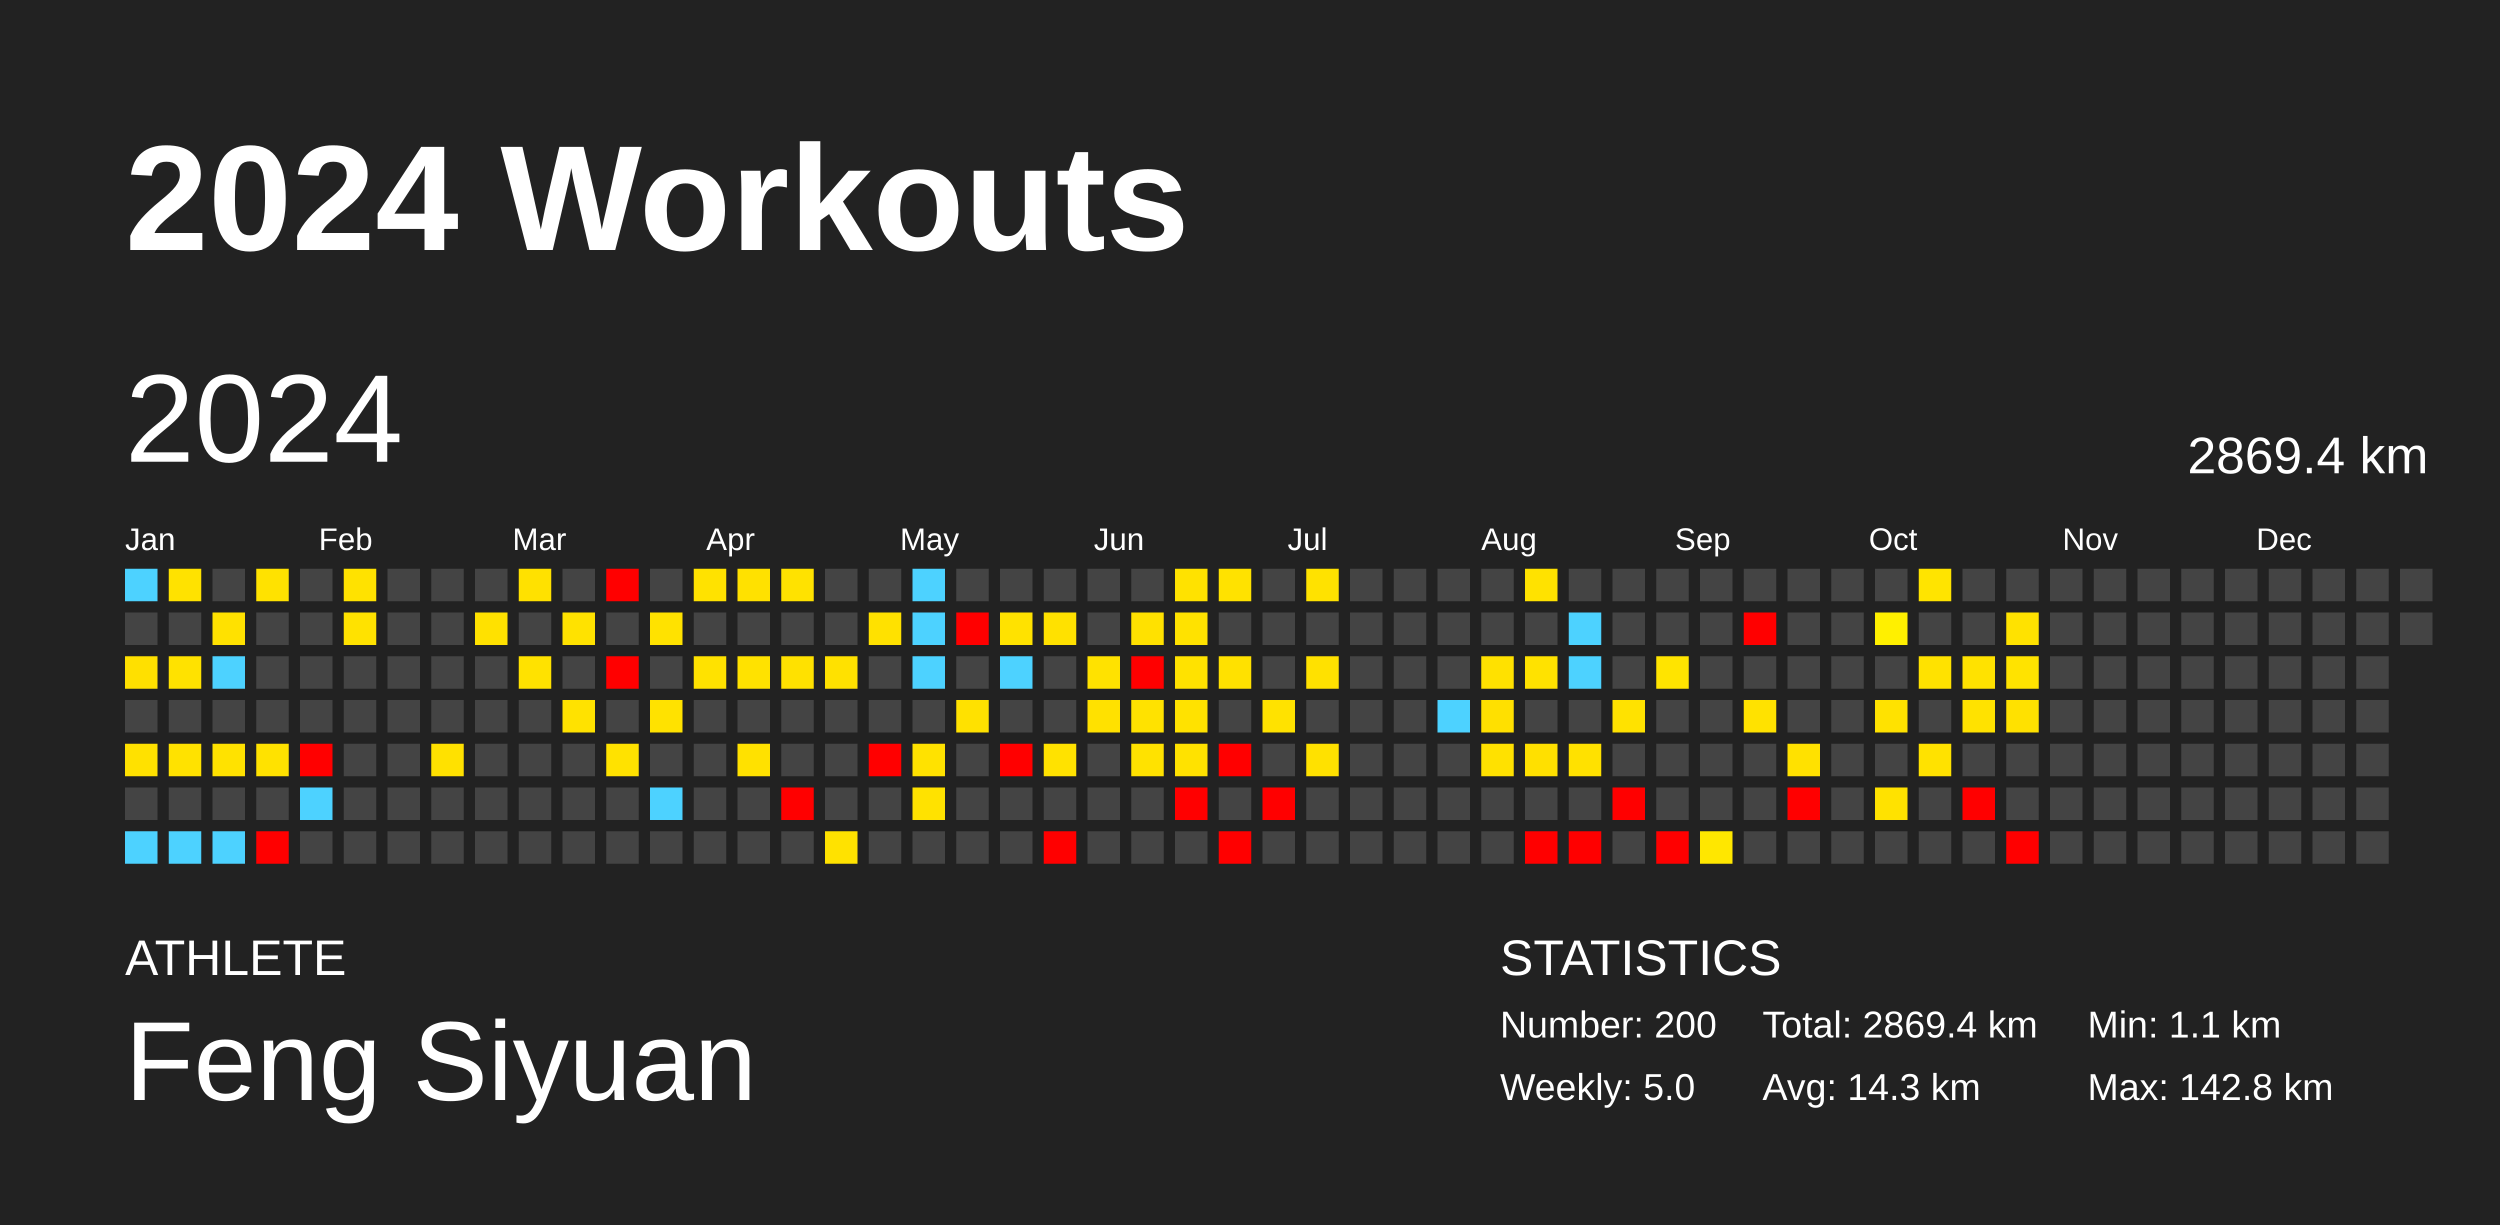
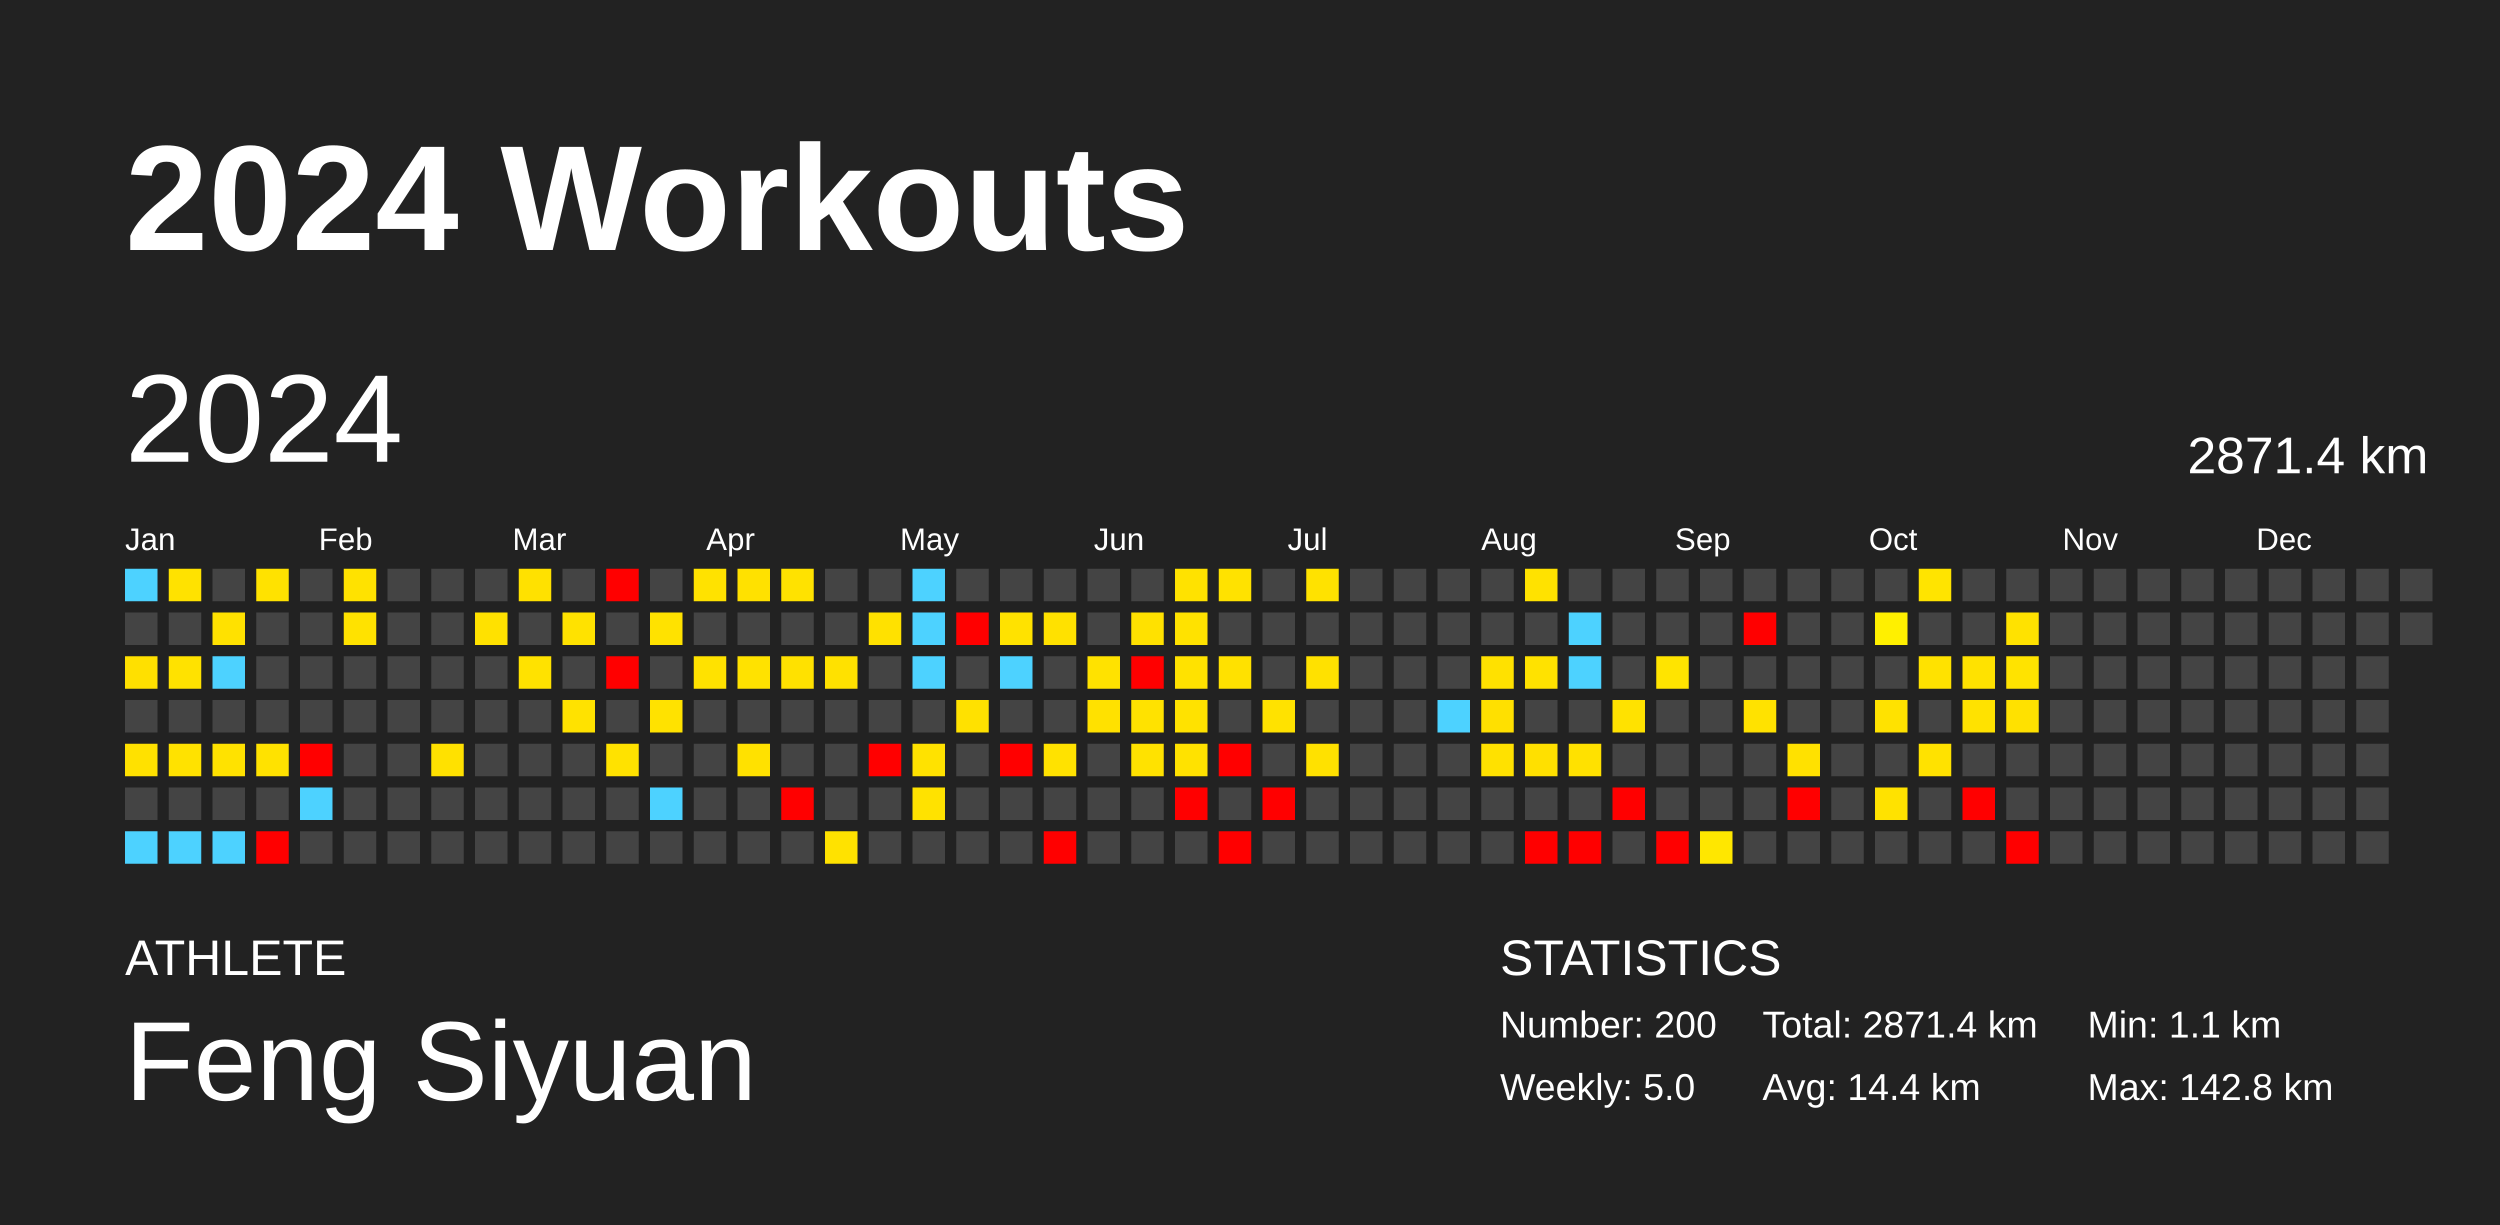
<svg xmlns="http://www.w3.org/2000/svg" baseProfile="full" height="98mm" version="1.1" viewBox="0,0,200,98" width="200mm">
  <defs />
  <rect fill="#222222" height="98" width="200" x="0" y="0" />
  <text fill="#FFFFFF" style="font-size:12px; font-family:Arial; font-weight:bold;" x="10" y="20">2024 Workouts</text>
  <text fill="#FFFFFF" style="font-size:4px; font-family:Arial" x="10" y="78">ATHLETE</text>
  <text fill="#FFFFFF" style="font-size:9px; font-family:Arial" x="10" y="88">Feng Siyuan</text>
  <text fill="#FFFFFF" style="font-size:4px; font-family:Arial" x="120" y="78">STATISTICS</text>
  <text fill="#FFFFFF" style="font-size:3px; font-family:Arial" x="120" y="83">Number: 200</text>
  <text fill="#FFFFFF" style="font-size:3px; font-family:Arial" x="120" y="88">Weekly: 5.0</text>
-   <text fill="#FFFFFF" style="font-size:3px; font-family:Arial" x="141" y="83">Total: 2869.4 km</text>
-   <text fill="#FFFFFF" style="font-size:3px; font-family:Arial" x="141" y="88">Avg: 14.3 km</text>
+   <text fill="#FFFFFF" style="font-size:3px; font-family:Arial" x="141" y="83">Total: 2871.4 km</text>
+   <text fill="#FFFFFF" style="font-size:3px; font-family:Arial" x="141" y="88">Avg: 14.4 km</text>
  <text fill="#FFFFFF" style="font-size:3px; font-family:Arial" x="167" y="83">Min: 1.1 km</text>
  <text fill="#FFFFFF" style="font-size:3px; font-family:Arial" x="167" y="88">Max: 142.8 km</text>
  <text dominant-baseline="hanging" fill="#FFFFFF" style="font-size:10.0px; font-family:Arial;" x="10" y="30">2024</text>
-   <text dominant-baseline="hanging" fill="#FFFFFF" style="font-size:4.125px; font-family:Arial;" x="175" y="35">2869.4 km</text>
+   <text dominant-baseline="hanging" fill="#FFFFFF" style="font-size:4.125px; font-family:Arial;" x="175" y="35">2871.4 km</text>
  <text fill="#FFFFFF" style="font-size:2.5px; font-family:Arial" x="10.0" y="44">Jan</text>
  <text fill="#FFFFFF" style="font-size:2.5px; font-family:Arial" x="25.5" y="44">Feb</text>
  <text fill="#FFFFFF" style="font-size:2.5px; font-family:Arial" x="41.0" y="44">Mar</text>
  <text fill="#FFFFFF" style="font-size:2.5px; font-family:Arial" x="56.5" y="44">Apr</text>
  <text fill="#FFFFFF" style="font-size:2.5px; font-family:Arial" x="72.0" y="44">May</text>
  <text fill="#FFFFFF" style="font-size:2.5px; font-family:Arial" x="87.5" y="44">Jun</text>
  <text fill="#FFFFFF" style="font-size:2.5px; font-family:Arial" x="103.0" y="44">Jul</text>
  <text fill="#FFFFFF" style="font-size:2.5px; font-family:Arial" x="118.5" y="44">Aug</text>
  <text fill="#FFFFFF" style="font-size:2.5px; font-family:Arial" x="134.0" y="44">Sep</text>
  <text fill="#FFFFFF" style="font-size:2.5px; font-family:Arial" x="149.5" y="44">Oct</text>
  <text fill="#FFFFFF" style="font-size:2.5px; font-family:Arial" x="165.0" y="44">Nov</text>
  <text fill="#FFFFFF" style="font-size:2.5px; font-family:Arial" x="180.5" y="44">Dec</text>
  <rect fill="#4dd2ff" height="2.6" width="2.6" x="10.0" y="45.5" />
  <rect fill="#444444" height="2.6" width="2.6" x="10.0" y="49.0" />
  <rect fill="#ffe000" height="2.6" width="2.6" x="10.0" y="52.5" />
  <rect fill="#444444" height="2.6" width="2.6" x="10.0" y="56.0" />
  <rect fill="#ffe100" height="2.6" width="2.6" x="10.0" y="59.5" />
  <rect fill="#444444" height="2.6" width="2.6" x="10.0" y="63.0" />
  <rect fill="#4dd2ff" height="2.6" width="2.6" x="10.0" y="66.5" />
  <rect fill="#ffe200" height="2.6" width="2.6" x="13.5" y="45.5" />
  <rect fill="#444444" height="2.6" width="2.6" x="13.5" y="49.0" />
  <rect fill="#ffe200" height="2.6" width="2.6" x="13.5" y="52.5" />
  <rect fill="#444444" height="2.6" width="2.6" x="13.5" y="56.0" />
  <rect fill="#ffe200" height="2.6" width="2.6" x="13.5" y="59.5" />
  <rect fill="#444444" height="2.6" width="2.6" x="13.5" y="63.0" />
  <rect fill="#4dd2ff" height="2.6" width="2.6" x="13.5" y="66.5" />
  <rect fill="#444444" height="2.6" width="2.6" x="17.0" y="45.5" />
  <rect fill="#ffe100" height="2.6" width="2.6" x="17.0" y="49.0" />
  <rect fill="#4dd2ff" height="2.6" width="2.6" x="17.0" y="52.5" />
  <rect fill="#444444" height="2.6" width="2.6" x="17.0" y="56.0" />
  <rect fill="#ffe200" height="2.6" width="2.6" x="17.0" y="59.5" />
  <rect fill="#444444" height="2.6" width="2.6" x="17.0" y="63.0" />
  <rect fill="#4dd2ff" height="2.6" width="2.6" x="17.0" y="66.5" />
  <rect fill="#ffe200" height="2.6" width="2.6" x="20.5" y="45.5" />
  <rect fill="#444444" height="2.6" width="2.6" x="20.5" y="49.0" />
  <rect fill="#444444" height="2.6" width="2.6" x="20.5" y="52.5" />
  <rect fill="#444444" height="2.6" width="2.6" x="20.5" y="56.0" />
  <rect fill="#ffe200" height="2.6" width="2.6" x="20.5" y="59.5" />
  <rect fill="#444444" height="2.6" width="2.6" x="20.5" y="63.0" />
  <rect fill="red" height="2.6" width="2.6" x="20.5" y="66.5" />
  <rect fill="#444444" height="2.6" width="2.6" x="24.0" y="45.5" />
  <rect fill="#444444" height="2.6" width="2.6" x="24.0" y="49.0" />
  <rect fill="#444444" height="2.6" width="2.6" x="24.0" y="52.5" />
  <rect fill="#444444" height="2.6" width="2.6" x="24.0" y="56.0" />
  <rect fill="red" height="2.6" width="2.6" x="24.0" y="59.5" />
  <rect fill="#4dd2ff" height="2.6" width="2.6" x="24.0" y="63.0" />
  <rect fill="#444444" height="2.6" width="2.6" x="24.0" y="66.5" />
  <rect fill="#ffe200" height="2.6" width="2.6" x="27.5" y="45.5" />
  <rect fill="#ffe200" height="2.6" width="2.6" x="27.5" y="49.0" />
  <rect fill="#444444" height="2.6" width="2.6" x="27.5" y="52.5" />
  <rect fill="#444444" height="2.6" width="2.6" x="27.5" y="56.0" />
  <rect fill="#444444" height="2.6" width="2.6" x="27.5" y="59.5" />
  <rect fill="#444444" height="2.6" width="2.6" x="27.5" y="63.0" />
  <rect fill="#444444" height="2.6" width="2.6" x="27.5" y="66.5" />
  <rect fill="#444444" height="2.6" width="2.6" x="31.0" y="45.5" />
  <rect fill="#444444" height="2.6" width="2.6" x="31.0" y="49.0" />
  <rect fill="#444444" height="2.6" width="2.6" x="31.0" y="52.5" />
  <rect fill="#444444" height="2.6" width="2.6" x="31.0" y="56.0" />
  <rect fill="#444444" height="2.6" width="2.6" x="31.0" y="59.5" />
  <rect fill="#444444" height="2.6" width="2.6" x="31.0" y="63.0" />
  <rect fill="#444444" height="2.6" width="2.6" x="31.0" y="66.5" />
  <rect fill="#444444" height="2.6" width="2.6" x="34.5" y="45.5" />
  <rect fill="#444444" height="2.6" width="2.6" x="34.5" y="49.0" />
  <rect fill="#444444" height="2.6" width="2.6" x="34.5" y="52.5" />
  <rect fill="#444444" height="2.6" width="2.6" x="34.5" y="56.0" />
  <rect fill="#ffe100" height="2.6" width="2.6" x="34.5" y="59.5" />
  <rect fill="#444444" height="2.6" width="2.6" x="34.5" y="63.0" />
  <rect fill="#444444" height="2.6" width="2.6" x="34.5" y="66.5" />
  <rect fill="#444444" height="2.6" width="2.6" x="38.0" y="45.5" />
  <rect fill="#ffe100" height="2.6" width="2.6" x="38.0" y="49.0" />
  <rect fill="#444444" height="2.6" width="2.6" x="38.0" y="52.5" />
  <rect fill="#444444" height="2.6" width="2.6" x="38.0" y="56.0" />
  <rect fill="#444444" height="2.6" width="2.6" x="38.0" y="59.5" />
  <rect fill="#444444" height="2.6" width="2.6" x="38.0" y="63.0" />
  <rect fill="#444444" height="2.6" width="2.6" x="38.0" y="66.5" />
  <rect fill="#ffe100" height="2.6" width="2.6" x="41.5" y="45.5" />
  <rect fill="#444444" height="2.6" width="2.6" x="41.5" y="49.0" />
  <rect fill="#ffe200" height="2.6" width="2.6" x="41.5" y="52.5" />
  <rect fill="#444444" height="2.6" width="2.6" x="41.5" y="56.0" />
  <rect fill="#444444" height="2.6" width="2.6" x="41.5" y="59.5" />
  <rect fill="#444444" height="2.6" width="2.6" x="41.5" y="63.0" />
  <rect fill="#444444" height="2.6" width="2.6" x="41.5" y="66.5" />
  <rect fill="#444444" height="2.6" width="2.6" x="45.0" y="45.5" />
  <rect fill="#ffe200" height="2.6" width="2.6" x="45.0" y="49.0" />
  <rect fill="#444444" height="2.6" width="2.6" x="45.0" y="52.5" />
  <rect fill="#ffe200" height="2.6" width="2.6" x="45.0" y="56.0" />
  <rect fill="#444444" height="2.6" width="2.6" x="45.0" y="59.5" />
  <rect fill="#444444" height="2.6" width="2.6" x="45.0" y="63.0" />
  <rect fill="#444444" height="2.6" width="2.6" x="45.0" y="66.5" />
  <rect fill="red" height="2.6" width="2.6" x="48.5" y="45.5" />
  <rect fill="#444444" height="2.6" width="2.6" x="48.5" y="49.0" />
  <rect fill="red" height="2.6" width="2.6" x="48.5" y="52.5" />
  <rect fill="#444444" height="2.6" width="2.6" x="48.5" y="56.0" />
  <rect fill="#ffe200" height="2.6" width="2.6" x="48.5" y="59.5" />
  <rect fill="#444444" height="2.6" width="2.6" x="48.5" y="63.0" />
  <rect fill="#444444" height="2.6" width="2.6" x="48.5" y="66.5" />
  <rect fill="#444444" height="2.6" width="2.6" x="52.0" y="45.5" />
  <rect fill="#ffe200" height="2.6" width="2.6" x="52.0" y="49.0" />
  <rect fill="#444444" height="2.6" width="2.6" x="52.0" y="52.5" />
  <rect fill="#ffe200" height="2.6" width="2.6" x="52.0" y="56.0" />
  <rect fill="#444444" height="2.6" width="2.6" x="52.0" y="59.5" />
  <rect fill="#4dd2ff" height="2.6" width="2.6" x="52.0" y="63.0" />
  <rect fill="#444444" height="2.6" width="2.6" x="52.0" y="66.5" />
  <rect fill="#ffe200" height="2.6" width="2.6" x="55.5" y="45.5" />
  <rect fill="#444444" height="2.6" width="2.6" x="55.5" y="49.0" />
  <rect fill="#ffe200" height="2.6" width="2.6" x="55.5" y="52.5" />
  <rect fill="#444444" height="2.6" width="2.6" x="55.5" y="56.0" />
  <rect fill="#444444" height="2.6" width="2.6" x="55.5" y="59.5" />
  <rect fill="#444444" height="2.6" width="2.6" x="55.5" y="63.0" />
  <rect fill="#444444" height="2.6" width="2.6" x="55.5" y="66.5" />
  <rect fill="#ffe100" height="2.6" width="2.6" x="59.0" y="45.5" />
  <rect fill="#444444" height="2.6" width="2.6" x="59.0" y="49.0" />
  <rect fill="#ffe200" height="2.6" width="2.6" x="59.0" y="52.5" />
  <rect fill="#444444" height="2.6" width="2.6" x="59.0" y="56.0" />
  <rect fill="#ffe100" height="2.6" width="2.6" x="59.0" y="59.5" />
  <rect fill="#444444" height="2.6" width="2.6" x="59.0" y="63.0" />
  <rect fill="#444444" height="2.6" width="2.6" x="59.0" y="66.5" />
  <rect fill="#ffe200" height="2.6" width="2.6" x="62.5" y="45.5" />
  <rect fill="#444444" height="2.6" width="2.6" x="62.5" y="49.0" />
  <rect fill="#ffe100" height="2.6" width="2.6" x="62.5" y="52.5" />
  <rect fill="#444444" height="2.6" width="2.6" x="62.5" y="56.0" />
  <rect fill="#444444" height="2.6" width="2.6" x="62.5" y="59.5" />
  <rect fill="red" height="2.6" width="2.6" x="62.5" y="63.0" />
  <rect fill="#444444" height="2.6" width="2.6" x="62.5" y="66.5" />
  <rect fill="#444444" height="2.6" width="2.6" x="66.0" y="45.5" />
  <rect fill="#444444" height="2.6" width="2.6" x="66.0" y="49.0" />
  <rect fill="#ffe100" height="2.6" width="2.6" x="66.0" y="52.5" />
  <rect fill="#444444" height="2.6" width="2.6" x="66.0" y="56.0" />
  <rect fill="#444444" height="2.6" width="2.6" x="66.0" y="59.5" />
  <rect fill="#444444" height="2.6" width="2.6" x="66.0" y="63.0" />
  <rect fill="#ffe200" height="2.6" width="2.6" x="66.0" y="66.5" />
  <rect fill="#444444" height="2.6" width="2.6" x="69.5" y="45.5" />
  <rect fill="#ffe100" height="2.6" width="2.6" x="69.5" y="49.0" />
  <rect fill="#444444" height="2.6" width="2.6" x="69.5" y="52.5" />
  <rect fill="#444444" height="2.6" width="2.6" x="69.5" y="56.0" />
  <rect fill="red" height="2.6" width="2.6" x="69.5" y="59.5" />
  <rect fill="#444444" height="2.6" width="2.6" x="69.5" y="63.0" />
  <rect fill="#444444" height="2.6" width="2.6" x="69.5" y="66.5" />
  <rect fill="#4dd2ff" height="2.6" width="2.6" x="73.0" y="45.5" />
  <rect fill="#4dd2ff" height="2.6" width="2.6" x="73.0" y="49.0" />
  <rect fill="#4dd2ff" height="2.6" width="2.6" x="73.0" y="52.5" />
  <rect fill="#444444" height="2.6" width="2.6" x="73.0" y="56.0" />
  <rect fill="#ffe200" height="2.6" width="2.6" x="73.0" y="59.5" />
  <rect fill="#ffe200" height="2.6" width="2.6" x="73.0" y="63.0" />
  <rect fill="#444444" height="2.6" width="2.6" x="73.0" y="66.5" />
  <rect fill="#444444" height="2.6" width="2.6" x="76.5" y="45.5" />
  <rect fill="red" height="2.6" width="2.6" x="76.5" y="49.0" />
  <rect fill="#444444" height="2.6" width="2.6" x="76.5" y="52.5" />
  <rect fill="#ffe100" height="2.6" width="2.6" x="76.5" y="56.0" />
  <rect fill="#444444" height="2.6" width="2.6" x="76.5" y="59.5" />
  <rect fill="#444444" height="2.6" width="2.6" x="76.5" y="63.0" />
  <rect fill="#444444" height="2.6" width="2.6" x="76.5" y="66.5" />
  <rect fill="#444444" height="2.6" width="2.6" x="80.0" y="45.5" />
  <rect fill="#ffe200" height="2.6" width="2.6" x="80.0" y="49.0" />
  <rect fill="#4dd2ff" height="2.6" width="2.6" x="80.0" y="52.5" />
  <rect fill="#444444" height="2.6" width="2.6" x="80.0" y="56.0" />
  <rect fill="red" height="2.6" width="2.6" x="80.0" y="59.5" />
  <rect fill="#444444" height="2.6" width="2.6" x="80.0" y="63.0" />
  <rect fill="#444444" height="2.6" width="2.6" x="80.0" y="66.5" />
  <rect fill="#444444" height="2.6" width="2.6" x="83.5" y="45.5" />
  <rect fill="#ffe100" height="2.6" width="2.6" x="83.5" y="49.0" />
  <rect fill="#444444" height="2.6" width="2.6" x="83.5" y="52.5" />
  <rect fill="#444444" height="2.6" width="2.6" x="83.5" y="56.0" />
  <rect fill="#ffe200" height="2.6" width="2.6" x="83.5" y="59.5" />
  <rect fill="#444444" height="2.6" width="2.6" x="83.5" y="63.0" />
  <rect fill="red" height="2.6" width="2.6" x="83.5" y="66.5" />
  <rect fill="#444444" height="2.6" width="2.6" x="87.0" y="45.5" />
  <rect fill="#444444" height="2.6" width="2.6" x="87.0" y="49.0" />
  <rect fill="#ffe200" height="2.6" width="2.6" x="87.0" y="52.5" />
  <rect fill="#ffe100" height="2.6" width="2.6" x="87.0" y="56.0" />
  <rect fill="#444444" height="2.6" width="2.6" x="87.0" y="59.5" />
  <rect fill="#444444" height="2.6" width="2.6" x="87.0" y="63.0" />
  <rect fill="#444444" height="2.6" width="2.6" x="87.0" y="66.5" />
  <rect fill="#444444" height="2.6" width="2.6" x="90.5" y="45.5" />
  <rect fill="#ffe100" height="2.6" width="2.6" x="90.5" y="49.0" />
  <rect fill="red" height="2.6" width="2.6" x="90.5" y="52.5" />
  <rect fill="#ffe200" height="2.6" width="2.6" x="90.5" y="56.0" />
  <rect fill="#ffe200" height="2.6" width="2.6" x="90.5" y="59.5" />
  <rect fill="#444444" height="2.6" width="2.6" x="90.5" y="63.0" />
  <rect fill="#444444" height="2.6" width="2.6" x="90.5" y="66.5" />
  <rect fill="#ffe200" height="2.6" width="2.6" x="94.0" y="45.5" />
  <rect fill="#ffe200" height="2.6" width="2.6" x="94.0" y="49.0" />
  <rect fill="#ffe200" height="2.6" width="2.6" x="94.0" y="52.5" />
  <rect fill="#ffe200" height="2.6" width="2.6" x="94.0" y="56.0" />
  <rect fill="#ffe200" height="2.6" width="2.6" x="94.0" y="59.5" />
  <rect fill="red" height="2.6" width="2.6" x="94.0" y="63.0" />
  <rect fill="#444444" height="2.6" width="2.6" x="94.0" y="66.5" />
  <rect fill="#ffe200" height="2.6" width="2.6" x="97.5" y="45.5" />
  <rect fill="#444444" height="2.6" width="2.6" x="97.5" y="49.0" />
  <rect fill="#ffe100" height="2.6" width="2.6" x="97.5" y="52.5" />
  <rect fill="#444444" height="2.6" width="2.6" x="97.5" y="56.0" />
  <rect fill="red" height="2.6" width="2.6" x="97.5" y="59.5" />
  <rect fill="#444444" height="2.6" width="2.6" x="97.5" y="63.0" />
  <rect fill="red" height="2.6" width="2.6" x="97.5" y="66.5" />
  <rect fill="#444444" height="2.6" width="2.6" x="101.0" y="45.5" />
  <rect fill="#444444" height="2.6" width="2.6" x="101.0" y="49.0" />
  <rect fill="#444444" height="2.6" width="2.6" x="101.0" y="52.5" />
  <rect fill="#ffe200" height="2.6" width="2.6" x="101.0" y="56.0" />
  <rect fill="#444444" height="2.6" width="2.6" x="101.0" y="59.5" />
  <rect fill="red" height="2.6" width="2.6" x="101.0" y="63.0" />
  <rect fill="#444444" height="2.6" width="2.6" x="101.0" y="66.5" />
  <rect fill="#ffe200" height="2.6" width="2.6" x="104.5" y="45.5" />
  <rect fill="#444444" height="2.6" width="2.6" x="104.5" y="49.0" />
  <rect fill="#ffe100" height="2.6" width="2.6" x="104.5" y="52.5" />
  <rect fill="#444444" height="2.6" width="2.6" x="104.5" y="56.0" />
  <rect fill="#ffe100" height="2.6" width="2.6" x="104.5" y="59.5" />
  <rect fill="#444444" height="2.6" width="2.6" x="104.5" y="63.0" />
  <rect fill="#444444" height="2.6" width="2.6" x="104.5" y="66.5" />
  <rect fill="#444444" height="2.6" width="2.6" x="108.0" y="45.5" />
  <rect fill="#444444" height="2.6" width="2.6" x="108.0" y="49.0" />
  <rect fill="#444444" height="2.6" width="2.6" x="108.0" y="52.5" />
  <rect fill="#444444" height="2.6" width="2.6" x="108.0" y="56.0" />
  <rect fill="#444444" height="2.6" width="2.6" x="108.0" y="59.5" />
  <rect fill="#444444" height="2.6" width="2.6" x="108.0" y="63.0" />
  <rect fill="#444444" height="2.6" width="2.6" x="108.0" y="66.5" />
  <rect fill="#444444" height="2.6" width="2.6" x="111.5" y="45.5" />
  <rect fill="#444444" height="2.6" width="2.6" x="111.5" y="49.0" />
  <rect fill="#444444" height="2.6" width="2.6" x="111.5" y="52.5" />
  <rect fill="#444444" height="2.6" width="2.6" x="111.5" y="56.0" />
  <rect fill="#444444" height="2.6" width="2.6" x="111.5" y="59.5" />
  <rect fill="#444444" height="2.6" width="2.6" x="111.5" y="63.0" />
  <rect fill="#444444" height="2.6" width="2.6" x="111.5" y="66.5" />
  <rect fill="#444444" height="2.6" width="2.6" x="115.0" y="45.5" />
  <rect fill="#444444" height="2.6" width="2.6" x="115.0" y="49.0" />
  <rect fill="#444444" height="2.6" width="2.6" x="115.0" y="52.5" />
  <rect fill="#4dd2ff" height="2.6" width="2.6" x="115.0" y="56.0" />
  <rect fill="#444444" height="2.6" width="2.6" x="115.0" y="59.5" />
  <rect fill="#444444" height="2.6" width="2.6" x="115.0" y="63.0" />
  <rect fill="#444444" height="2.6" width="2.6" x="115.0" y="66.5" />
  <rect fill="#444444" height="2.6" width="2.6" x="118.5" y="45.5" />
  <rect fill="#444444" height="2.6" width="2.6" x="118.5" y="49.0" />
  <rect fill="#ffe100" height="2.6" width="2.6" x="118.5" y="52.5" />
  <rect fill="#ffe000" height="2.6" width="2.6" x="118.5" y="56.0" />
  <rect fill="#ffe100" height="2.6" width="2.6" x="118.5" y="59.5" />
  <rect fill="#444444" height="2.6" width="2.6" x="118.5" y="63.0" />
  <rect fill="#444444" height="2.6" width="2.6" x="118.5" y="66.5" />
  <rect fill="#ffe200" height="2.6" width="2.6" x="122.0" y="45.5" />
  <rect fill="#444444" height="2.6" width="2.6" x="122.0" y="49.0" />
  <rect fill="#ffe200" height="2.6" width="2.6" x="122.0" y="52.5" />
  <rect fill="#444444" height="2.6" width="2.6" x="122.0" y="56.0" />
  <rect fill="#ffe000" height="2.6" width="2.6" x="122.0" y="59.5" />
  <rect fill="#444444" height="2.6" width="2.6" x="122.0" y="63.0" />
  <rect fill="red" height="2.6" width="2.6" x="122.0" y="66.5" />
  <rect fill="#444444" height="2.6" width="2.6" x="125.5" y="45.5" />
  <rect fill="#4dd2ff" height="2.6" width="2.6" x="125.5" y="49.0" />
  <rect fill="#4dd2ff" height="2.6" width="2.6" x="125.5" y="52.5" />
  <rect fill="#444444" height="2.6" width="2.6" x="125.5" y="56.0" />
  <rect fill="#ffe100" height="2.6" width="2.6" x="125.5" y="59.5" />
  <rect fill="#444444" height="2.6" width="2.6" x="125.5" y="63.0" />
  <rect fill="red" height="2.6" width="2.6" x="125.5" y="66.5" />
  <rect fill="#444444" height="2.6" width="2.6" x="129.0" y="45.5" />
  <rect fill="#444444" height="2.6" width="2.6" x="129.0" y="49.0" />
  <rect fill="#444444" height="2.6" width="2.6" x="129.0" y="52.5" />
  <rect fill="#ffe200" height="2.6" width="2.6" x="129.0" y="56.0" />
  <rect fill="#444444" height="2.6" width="2.6" x="129.0" y="59.5" />
  <rect fill="red" height="2.6" width="2.6" x="129.0" y="63.0" />
  <rect fill="#444444" height="2.6" width="2.6" x="129.0" y="66.5" />
  <rect fill="#444444" height="2.6" width="2.6" x="132.5" y="45.5" />
  <rect fill="#444444" height="2.6" width="2.6" x="132.5" y="49.0" />
  <rect fill="#ffe400" height="2.6" width="2.6" x="132.5" y="52.5" />
  <rect fill="#444444" height="2.6" width="2.6" x="132.5" y="56.0" />
  <rect fill="#444444" height="2.6" width="2.6" x="132.5" y="59.5" />
  <rect fill="#444444" height="2.6" width="2.6" x="132.5" y="63.0" />
  <rect fill="red" height="2.6" width="2.6" x="132.5" y="66.5" />
  <rect fill="#444444" height="2.6" width="2.6" x="136.0" y="45.5" />
  <rect fill="#444444" height="2.6" width="2.6" x="136.0" y="49.0" />
  <rect fill="#444444" height="2.6" width="2.6" x="136.0" y="52.5" />
  <rect fill="#444444" height="2.6" width="2.6" x="136.0" y="56.0" />
  <rect fill="#444444" height="2.6" width="2.6" x="136.0" y="59.5" />
  <rect fill="#444444" height="2.6" width="2.6" x="136.0" y="63.0" />
  <rect fill="#ffe700" height="2.6" width="2.6" x="136.0" y="66.5" />
  <rect fill="#444444" height="2.6" width="2.6" x="139.5" y="45.5" />
  <rect fill="red" height="2.6" width="2.6" x="139.5" y="49.0" />
  <rect fill="#444444" height="2.6" width="2.6" x="139.5" y="52.5" />
  <rect fill="#ffe200" height="2.6" width="2.6" x="139.5" y="56.0" />
  <rect fill="#444444" height="2.6" width="2.6" x="139.5" y="59.5" />
  <rect fill="#444444" height="2.6" width="2.6" x="139.5" y="63.0" />
  <rect fill="#444444" height="2.6" width="2.6" x="139.5" y="66.5" />
  <rect fill="#444444" height="2.6" width="2.6" x="143.0" y="45.5" />
  <rect fill="#444444" height="2.6" width="2.6" x="143.0" y="49.0" />
  <rect fill="#444444" height="2.6" width="2.6" x="143.0" y="52.5" />
  <rect fill="#444444" height="2.6" width="2.6" x="143.0" y="56.0" />
  <rect fill="#ffe100" height="2.6" width="2.6" x="143.0" y="59.5" />
  <rect fill="red" height="2.6" width="2.6" x="143.0" y="63.0" />
  <rect fill="#444444" height="2.6" width="2.6" x="143.0" y="66.5" />
  <rect fill="#444444" height="2.6" width="2.6" x="146.5" y="45.5" />
  <rect fill="#444444" height="2.6" width="2.6" x="146.5" y="49.0" />
  <rect fill="#444444" height="2.6" width="2.6" x="146.5" y="52.5" />
  <rect fill="#444444" height="2.6" width="2.6" x="146.5" y="56.0" />
  <rect fill="#444444" height="2.6" width="2.6" x="146.5" y="59.5" />
  <rect fill="#444444" height="2.6" width="2.6" x="146.5" y="63.0" />
  <rect fill="#444444" height="2.6" width="2.6" x="146.5" y="66.5" />
  <rect fill="#444444" height="2.6" width="2.6" x="150.0" y="45.5" />
  <rect fill="#fff000" height="2.6" width="2.6" x="150.0" y="49.0" />
  <rect fill="#444444" height="2.6" width="2.6" x="150.0" y="52.5" />
  <rect fill="#ffe200" height="2.6" width="2.6" x="150.0" y="56.0" />
  <rect fill="#444444" height="2.6" width="2.6" x="150.0" y="59.5" />
  <rect fill="#ffe200" height="2.6" width="2.6" x="150.0" y="63.0" />
  <rect fill="#444444" height="2.6" width="2.6" x="150.0" y="66.5" />
  <rect fill="#ffe400" height="2.6" width="2.6" x="153.5" y="45.5" />
  <rect fill="#444444" height="2.6" width="2.6" x="153.5" y="49.0" />
  <rect fill="#ffe200" height="2.6" width="2.6" x="153.5" y="52.5" />
  <rect fill="#444444" height="2.6" width="2.6" x="153.5" y="56.0" />
  <rect fill="#ffe200" height="2.6" width="2.6" x="153.5" y="59.5" />
  <rect fill="#444444" height="2.6" width="2.6" x="153.5" y="63.0" />
  <rect fill="#444444" height="2.6" width="2.6" x="153.5" y="66.5" />
  <rect fill="#444444" height="2.6" width="2.6" x="157.0" y="45.5" />
  <rect fill="#444444" height="2.6" width="2.6" x="157.0" y="49.0" />
  <rect fill="#ffe200" height="2.6" width="2.6" x="157.0" y="52.5" />
  <rect fill="#ffe200" height="2.6" width="2.6" x="157.0" y="56.0" />
  <rect fill="#444444" height="2.6" width="2.6" x="157.0" y="59.5" />
  <rect fill="red" height="2.6" width="2.6" x="157.0" y="63.0" />
  <rect fill="#444444" height="2.6" width="2.6" x="157.0" y="66.5" />
  <rect fill="#444444" height="2.6" width="2.6" x="160.5" y="45.5" />
  <rect fill="#ffe200" height="2.6" width="2.6" x="160.5" y="49.0" />
  <rect fill="#ffe300" height="2.6" width="2.6" x="160.5" y="52.5" />
  <rect fill="#ffe100" height="2.6" width="2.6" x="160.5" y="56.0" />
  <rect fill="#444444" height="2.6" width="2.6" x="160.5" y="59.5" />
  <rect fill="#444444" height="2.6" width="2.6" x="160.5" y="63.0" />
  <rect fill="red" height="2.6" width="2.6" x="160.5" y="66.5" />
  <rect fill="#444444" height="2.6" width="2.6" x="164.0" y="45.5" />
  <rect fill="#444444" height="2.6" width="2.6" x="164.0" y="49.0" />
  <rect fill="#444444" height="2.6" width="2.6" x="164.0" y="52.5" />
  <rect fill="#444444" height="2.6" width="2.6" x="164.0" y="56.0" />
  <rect fill="#444444" height="2.6" width="2.6" x="164.0" y="59.5" />
  <rect fill="#444444" height="2.6" width="2.6" x="164.0" y="63.0" />
  <rect fill="#444444" height="2.6" width="2.6" x="164.0" y="66.5" />
  <rect fill="#444444" height="2.6" width="2.6" x="167.5" y="45.5" />
  <rect fill="#444444" height="2.6" width="2.6" x="167.5" y="49.0" />
  <rect fill="#444444" height="2.6" width="2.6" x="167.5" y="52.5" />
  <rect fill="#444444" height="2.6" width="2.6" x="167.5" y="56.0" />
  <rect fill="#444444" height="2.6" width="2.6" x="167.5" y="59.5" />
  <rect fill="#444444" height="2.6" width="2.6" x="167.5" y="63.0" />
  <rect fill="#444444" height="2.6" width="2.6" x="167.5" y="66.5" />
  <rect fill="#444444" height="2.6" width="2.6" x="171.0" y="45.5" />
  <rect fill="#444444" height="2.6" width="2.6" x="171.0" y="49.0" />
  <rect fill="#444444" height="2.6" width="2.6" x="171.0" y="52.5" />
  <rect fill="#444444" height="2.6" width="2.6" x="171.0" y="56.0" />
  <rect fill="#444444" height="2.6" width="2.6" x="171.0" y="59.5" />
  <rect fill="#444444" height="2.6" width="2.6" x="171.0" y="63.0" />
  <rect fill="#444444" height="2.6" width="2.6" x="171.0" y="66.5" />
  <rect fill="#444444" height="2.6" width="2.6" x="174.5" y="45.5" />
  <rect fill="#444444" height="2.6" width="2.6" x="174.5" y="49.0" />
  <rect fill="#444444" height="2.6" width="2.6" x="174.5" y="52.5" />
  <rect fill="#444444" height="2.6" width="2.6" x="174.5" y="56.0" />
  <rect fill="#444444" height="2.6" width="2.6" x="174.5" y="59.5" />
  <rect fill="#444444" height="2.6" width="2.6" x="174.5" y="63.0" />
  <rect fill="#444444" height="2.6" width="2.6" x="174.5" y="66.5" />
  <rect fill="#444444" height="2.6" width="2.6" x="178.0" y="45.5" />
  <rect fill="#444444" height="2.6" width="2.6" x="178.0" y="49.0" />
  <rect fill="#444444" height="2.6" width="2.6" x="178.0" y="52.5" />
  <rect fill="#444444" height="2.6" width="2.6" x="178.0" y="56.0" />
  <rect fill="#444444" height="2.6" width="2.6" x="178.0" y="59.5" />
  <rect fill="#444444" height="2.6" width="2.6" x="178.0" y="63.0" />
  <rect fill="#444444" height="2.6" width="2.6" x="178.0" y="66.5" />
  <rect fill="#444444" height="2.6" width="2.6" x="181.5" y="45.5" />
  <rect fill="#444444" height="2.6" width="2.6" x="181.5" y="49.0" />
  <rect fill="#444444" height="2.6" width="2.6" x="181.5" y="52.5" />
  <rect fill="#444444" height="2.6" width="2.6" x="181.5" y="56.0" />
  <rect fill="#444444" height="2.6" width="2.6" x="181.5" y="59.5" />
  <rect fill="#444444" height="2.6" width="2.6" x="181.5" y="63.0" />
  <rect fill="#444444" height="2.6" width="2.6" x="181.5" y="66.5" />
  <rect fill="#444444" height="2.6" width="2.6" x="185.0" y="45.5" />
  <rect fill="#444444" height="2.6" width="2.6" x="185.0" y="49.0" />
  <rect fill="#444444" height="2.6" width="2.6" x="185.0" y="52.5" />
  <rect fill="#444444" height="2.6" width="2.6" x="185.0" y="56.0" />
  <rect fill="#444444" height="2.6" width="2.6" x="185.0" y="59.5" />
  <rect fill="#444444" height="2.6" width="2.6" x="185.0" y="63.0" />
  <rect fill="#444444" height="2.6" width="2.6" x="185.0" y="66.5" />
  <rect fill="#444444" height="2.6" width="2.6" x="188.5" y="45.5" />
  <rect fill="#444444" height="2.6" width="2.6" x="188.5" y="49.0" />
  <rect fill="#444444" height="2.6" width="2.6" x="188.5" y="52.5" />
  <rect fill="#444444" height="2.6" width="2.6" x="188.5" y="56.0" />
  <rect fill="#444444" height="2.6" width="2.6" x="188.5" y="59.5" />
  <rect fill="#444444" height="2.6" width="2.6" x="188.5" y="63.0" />
  <rect fill="#444444" height="2.6" width="2.6" x="188.5" y="66.5" />
  <rect fill="#444444" height="2.6" width="2.6" x="192.0" y="45.5" />
  <rect fill="#444444" height="2.6" width="2.6" x="192.0" y="49.0" />
</svg>
